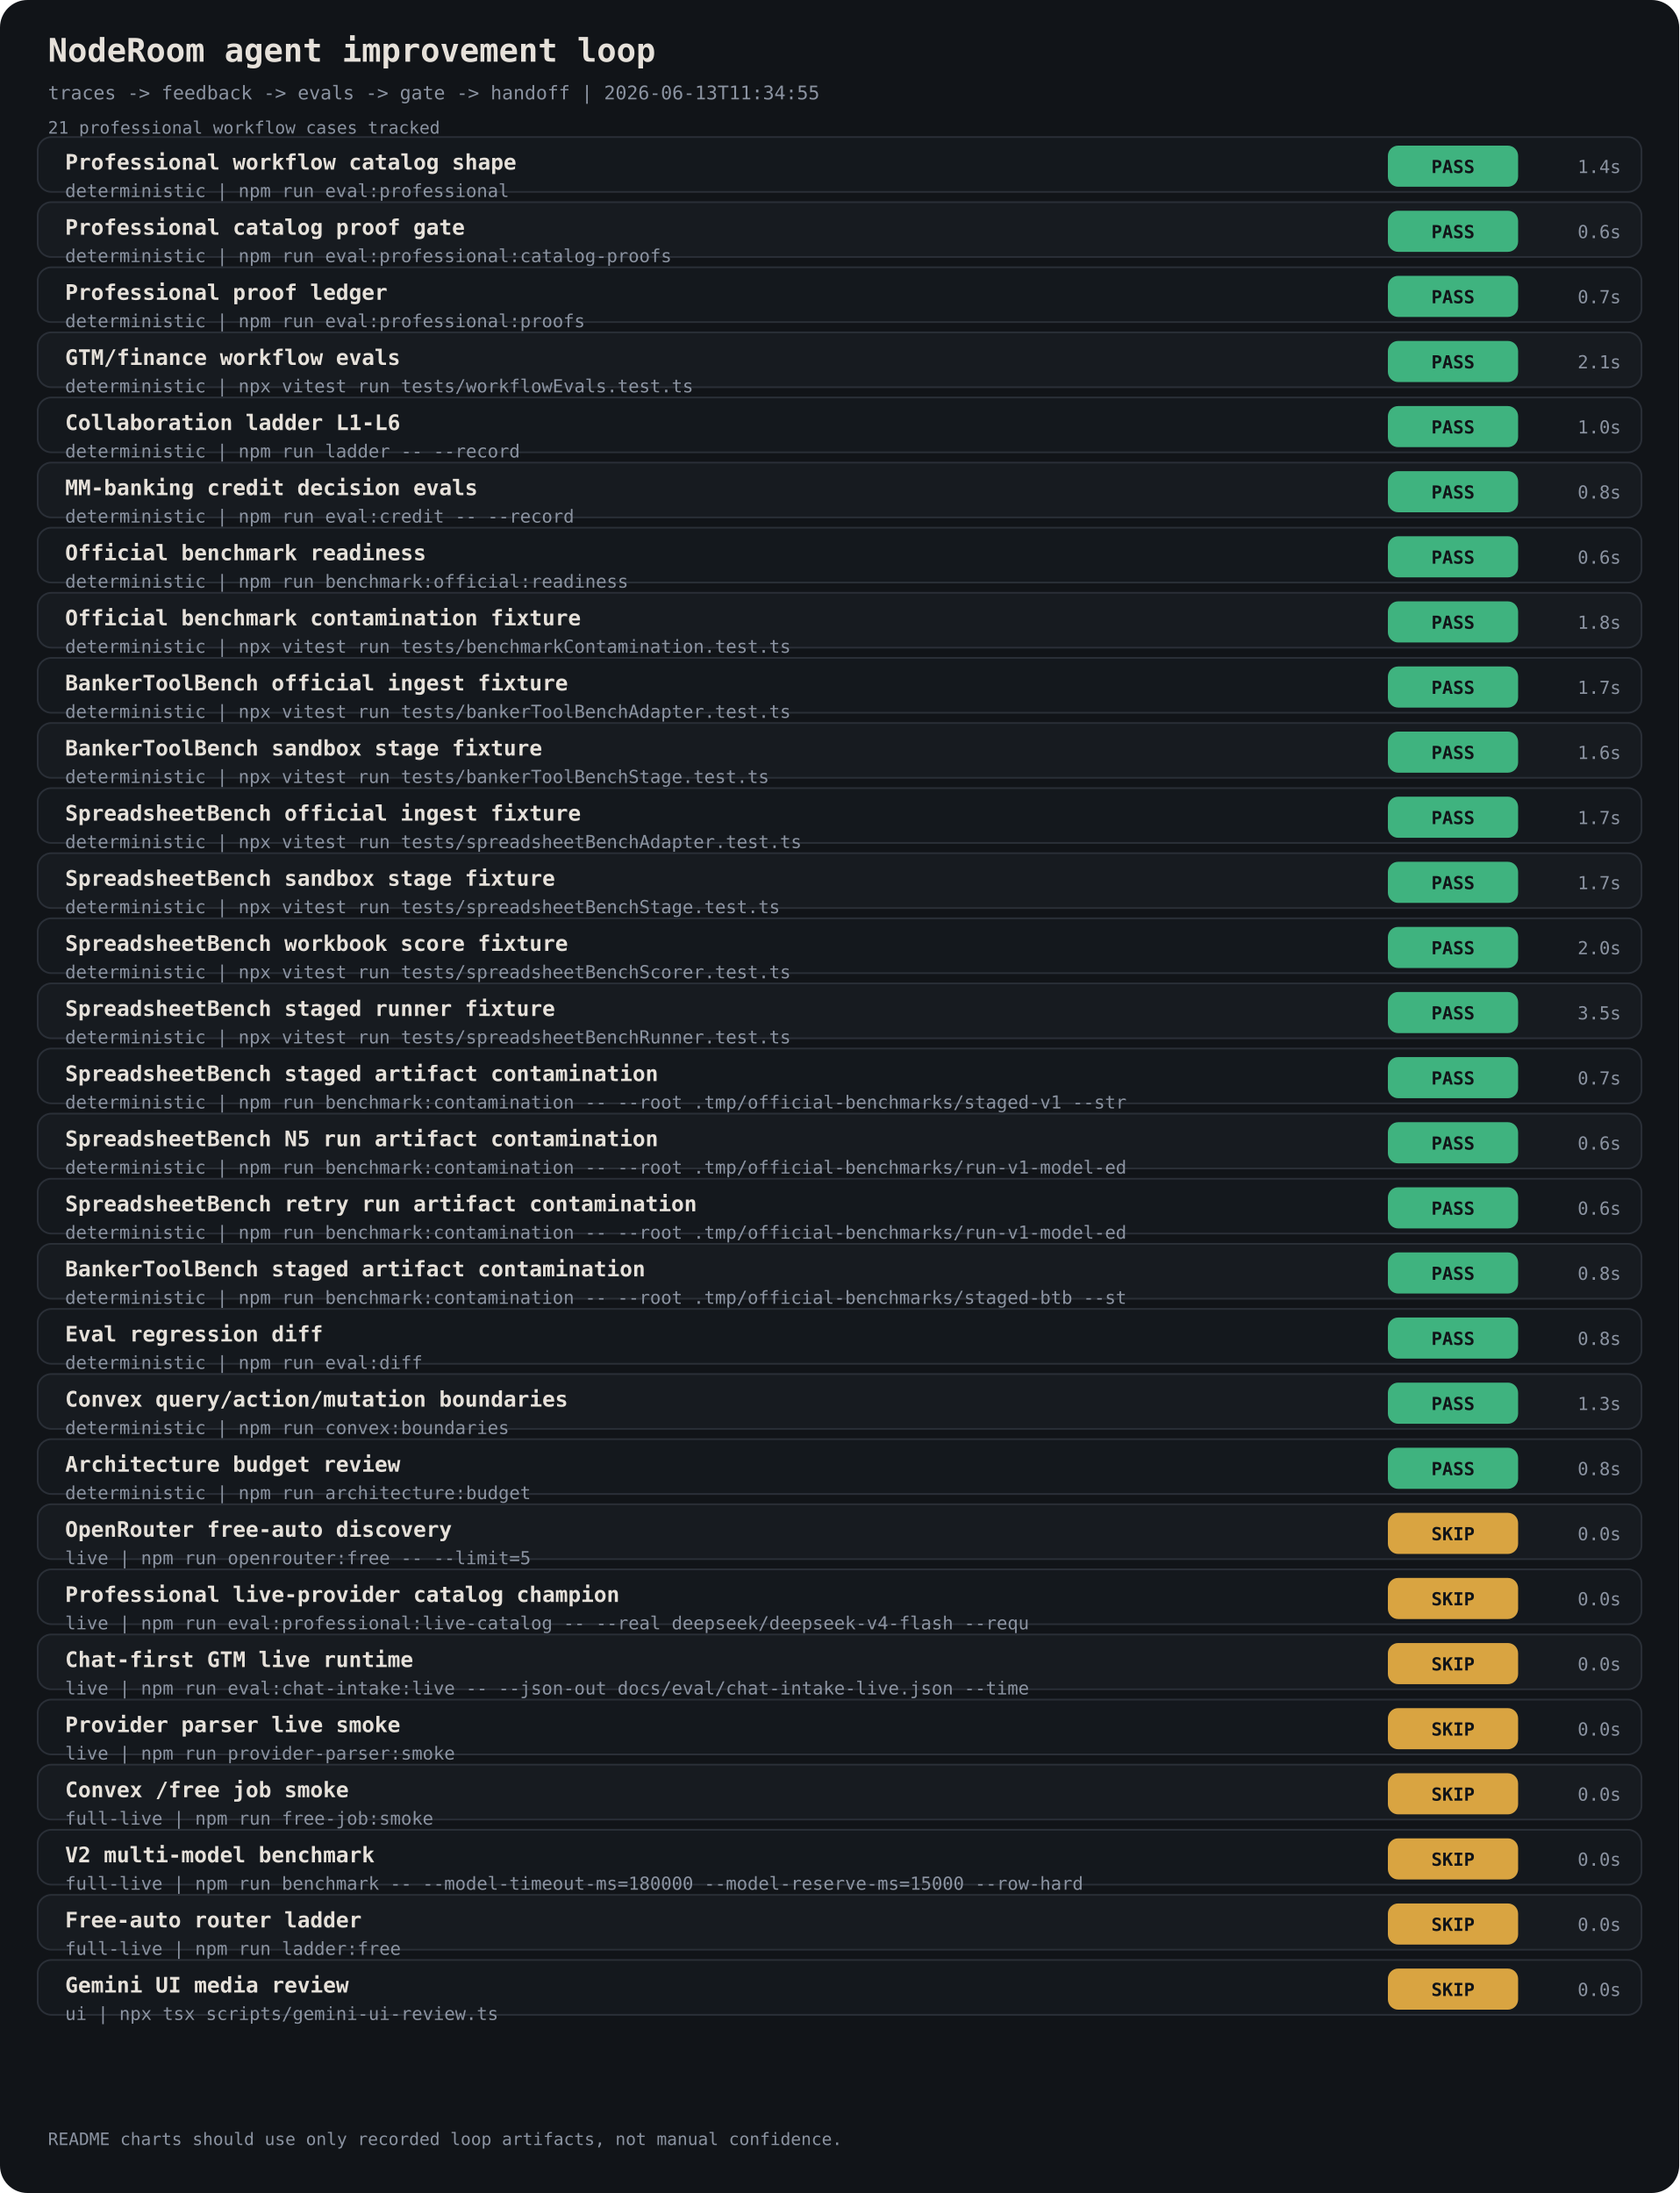
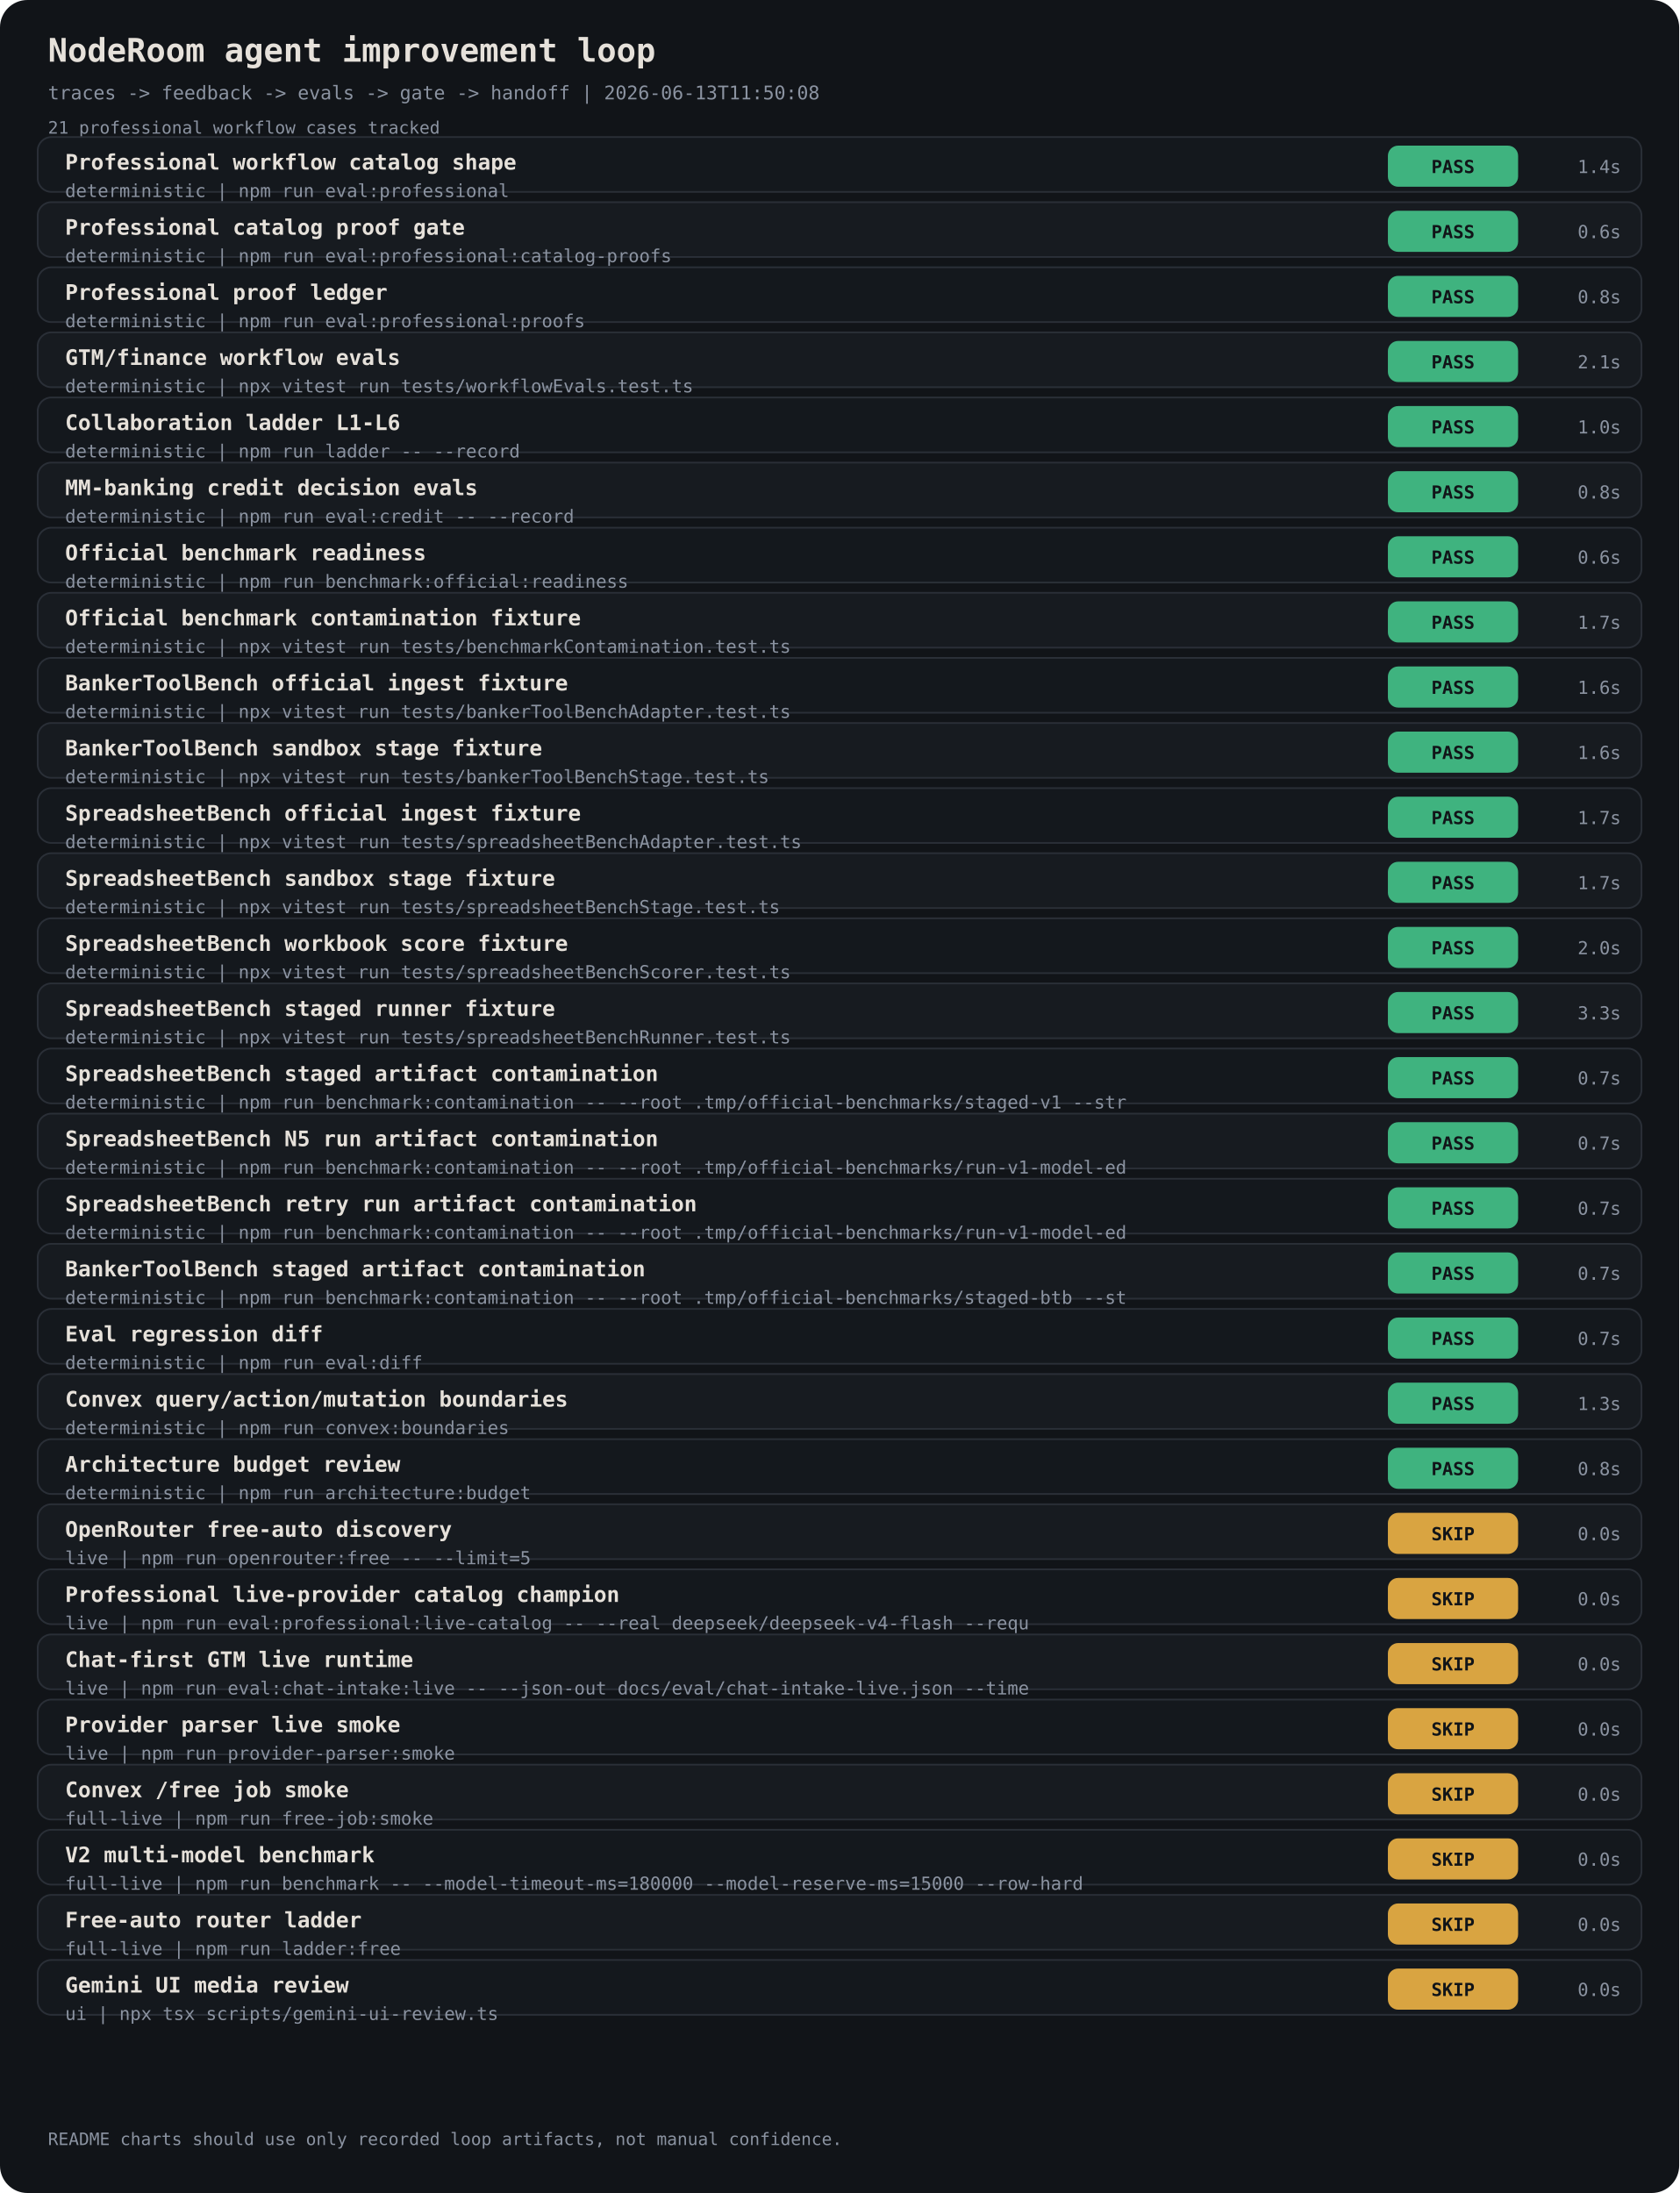
<svg xmlns="http://www.w3.org/2000/svg" width="980" height="1280" viewBox="0 0 980 1280" font-family="ui-monospace, 'JetBrains Mono', monospace">
  <rect width="980" height="1280" rx="16" fill="#111418" />
  <text x="28" y="36" fill="#E6E1DA" font-size="19" font-weight="700">NodeRoom agent improvement loop</text>
-   <text x="28" y="58" fill="#8B93A1" font-size="11">traces -&gt; feedback -&gt; evals -&gt; gate -&gt; handoff | 2026-06-13T11:34:55</text>
+   <text x="28" y="58" fill="#8B93A1" font-size="11">traces -&gt; feedback -&gt; evals -&gt; gate -&gt; handoff | 2026-06-13T11:50:08</text>
  <text x="28" y="78" fill="#8B93A1" font-size="10">21 professional workflow cases tracked</text>
  <rect x="22" y="80" width="936" height="32" rx="8" fill="#14181D" stroke="#2A2F37" />
  <text x="38" y="99" fill="#E6E1DA" font-size="12.5" font-weight="700">Professional workflow catalog shape</text>
  <text x="38" y="115" fill="#8B93A1" font-size="10.5">deterministic | npm run eval:professional</text>
  <rect x="810" y="85" width="76" height="24" rx="6" fill="#3FB37F" />
  <text x="848" y="101" fill="#111418" font-size="10.5" text-anchor="middle" font-weight="800">PASS</text>
  <text x="946" y="101" fill="#8B93A1" font-size="10.5" text-anchor="end">1.4s</text>
  <rect x="22" y="118" width="936" height="32" rx="8" fill="#171B20" stroke="#2A2F37" />
  <text x="38" y="137" fill="#E6E1DA" font-size="12.5" font-weight="700">Professional catalog proof gate</text>
  <text x="38" y="153" fill="#8B93A1" font-size="10.5">deterministic | npm run eval:professional:catalog-proofs</text>
  <rect x="810" y="123" width="76" height="24" rx="6" fill="#3FB37F" />
  <text x="848" y="139" fill="#111418" font-size="10.5" text-anchor="middle" font-weight="800">PASS</text>
  <text x="946" y="139" fill="#8B93A1" font-size="10.5" text-anchor="end">0.6s</text>
  <rect x="22" y="156" width="936" height="32" rx="8" fill="#14181D" stroke="#2A2F37" />
  <text x="38" y="175" fill="#E6E1DA" font-size="12.5" font-weight="700">Professional proof ledger</text>
  <text x="38" y="191" fill="#8B93A1" font-size="10.5">deterministic | npm run eval:professional:proofs</text>
  <rect x="810" y="161" width="76" height="24" rx="6" fill="#3FB37F" />
  <text x="848" y="177" fill="#111418" font-size="10.5" text-anchor="middle" font-weight="800">PASS</text>
-   <text x="946" y="177" fill="#8B93A1" font-size="10.5" text-anchor="end">0.7s</text>
+   <text x="946" y="177" fill="#8B93A1" font-size="10.5" text-anchor="end">0.8s</text>
  <rect x="22" y="194" width="936" height="32" rx="8" fill="#171B20" stroke="#2A2F37" />
  <text x="38" y="213" fill="#E6E1DA" font-size="12.5" font-weight="700">GTM/finance workflow evals</text>
  <text x="38" y="229" fill="#8B93A1" font-size="10.5">deterministic | npx vitest run tests/workflowEvals.test.ts</text>
  <rect x="810" y="199" width="76" height="24" rx="6" fill="#3FB37F" />
  <text x="848" y="215" fill="#111418" font-size="10.5" text-anchor="middle" font-weight="800">PASS</text>
  <text x="946" y="215" fill="#8B93A1" font-size="10.5" text-anchor="end">2.1s</text>
  <rect x="22" y="232" width="936" height="32" rx="8" fill="#14181D" stroke="#2A2F37" />
  <text x="38" y="251" fill="#E6E1DA" font-size="12.5" font-weight="700">Collaboration ladder L1-L6</text>
  <text x="38" y="267" fill="#8B93A1" font-size="10.5">deterministic | npm run ladder -- --record</text>
  <rect x="810" y="237" width="76" height="24" rx="6" fill="#3FB37F" />
  <text x="848" y="253" fill="#111418" font-size="10.5" text-anchor="middle" font-weight="800">PASS</text>
  <text x="946" y="253" fill="#8B93A1" font-size="10.5" text-anchor="end">1.0s</text>
  <rect x="22" y="270" width="936" height="32" rx="8" fill="#171B20" stroke="#2A2F37" />
  <text x="38" y="289" fill="#E6E1DA" font-size="12.5" font-weight="700">MM-banking credit decision evals</text>
  <text x="38" y="305" fill="#8B93A1" font-size="10.5">deterministic | npm run eval:credit -- --record</text>
  <rect x="810" y="275" width="76" height="24" rx="6" fill="#3FB37F" />
  <text x="848" y="291" fill="#111418" font-size="10.5" text-anchor="middle" font-weight="800">PASS</text>
  <text x="946" y="291" fill="#8B93A1" font-size="10.5" text-anchor="end">0.8s</text>
  <rect x="22" y="308" width="936" height="32" rx="8" fill="#14181D" stroke="#2A2F37" />
  <text x="38" y="327" fill="#E6E1DA" font-size="12.5" font-weight="700">Official benchmark readiness</text>
  <text x="38" y="343" fill="#8B93A1" font-size="10.5">deterministic | npm run benchmark:official:readiness</text>
  <rect x="810" y="313" width="76" height="24" rx="6" fill="#3FB37F" />
  <text x="848" y="329" fill="#111418" font-size="10.5" text-anchor="middle" font-weight="800">PASS</text>
  <text x="946" y="329" fill="#8B93A1" font-size="10.5" text-anchor="end">0.6s</text>
  <rect x="22" y="346" width="936" height="32" rx="8" fill="#171B20" stroke="#2A2F37" />
  <text x="38" y="365" fill="#E6E1DA" font-size="12.5" font-weight="700">Official benchmark contamination fixture</text>
  <text x="38" y="381" fill="#8B93A1" font-size="10.5">deterministic | npx vitest run tests/benchmarkContamination.test.ts</text>
  <rect x="810" y="351" width="76" height="24" rx="6" fill="#3FB37F" />
  <text x="848" y="367" fill="#111418" font-size="10.5" text-anchor="middle" font-weight="800">PASS</text>
-   <text x="946" y="367" fill="#8B93A1" font-size="10.5" text-anchor="end">1.8s</text>
+   <text x="946" y="367" fill="#8B93A1" font-size="10.5" text-anchor="end">1.7s</text>
  <rect x="22" y="384" width="936" height="32" rx="8" fill="#14181D" stroke="#2A2F37" />
  <text x="38" y="403" fill="#E6E1DA" font-size="12.5" font-weight="700">BankerToolBench official ingest fixture</text>
  <text x="38" y="419" fill="#8B93A1" font-size="10.5">deterministic | npx vitest run tests/bankerToolBenchAdapter.test.ts</text>
  <rect x="810" y="389" width="76" height="24" rx="6" fill="#3FB37F" />
  <text x="848" y="405" fill="#111418" font-size="10.5" text-anchor="middle" font-weight="800">PASS</text>
-   <text x="946" y="405" fill="#8B93A1" font-size="10.5" text-anchor="end">1.7s</text>
+   <text x="946" y="405" fill="#8B93A1" font-size="10.5" text-anchor="end">1.6s</text>
  <rect x="22" y="422" width="936" height="32" rx="8" fill="#171B20" stroke="#2A2F37" />
  <text x="38" y="441" fill="#E6E1DA" font-size="12.5" font-weight="700">BankerToolBench sandbox stage fixture</text>
  <text x="38" y="457" fill="#8B93A1" font-size="10.5">deterministic | npx vitest run tests/bankerToolBenchStage.test.ts</text>
  <rect x="810" y="427" width="76" height="24" rx="6" fill="#3FB37F" />
  <text x="848" y="443" fill="#111418" font-size="10.5" text-anchor="middle" font-weight="800">PASS</text>
  <text x="946" y="443" fill="#8B93A1" font-size="10.5" text-anchor="end">1.6s</text>
  <rect x="22" y="460" width="936" height="32" rx="8" fill="#14181D" stroke="#2A2F37" />
  <text x="38" y="479" fill="#E6E1DA" font-size="12.5" font-weight="700">SpreadsheetBench official ingest fixture</text>
  <text x="38" y="495" fill="#8B93A1" font-size="10.5">deterministic | npx vitest run tests/spreadsheetBenchAdapter.test.ts</text>
  <rect x="810" y="465" width="76" height="24" rx="6" fill="#3FB37F" />
  <text x="848" y="481" fill="#111418" font-size="10.5" text-anchor="middle" font-weight="800">PASS</text>
  <text x="946" y="481" fill="#8B93A1" font-size="10.5" text-anchor="end">1.7s</text>
  <rect x="22" y="498" width="936" height="32" rx="8" fill="#171B20" stroke="#2A2F37" />
  <text x="38" y="517" fill="#E6E1DA" font-size="12.5" font-weight="700">SpreadsheetBench sandbox stage fixture</text>
  <text x="38" y="533" fill="#8B93A1" font-size="10.5">deterministic | npx vitest run tests/spreadsheetBenchStage.test.ts</text>
  <rect x="810" y="503" width="76" height="24" rx="6" fill="#3FB37F" />
  <text x="848" y="519" fill="#111418" font-size="10.5" text-anchor="middle" font-weight="800">PASS</text>
  <text x="946" y="519" fill="#8B93A1" font-size="10.5" text-anchor="end">1.7s</text>
  <rect x="22" y="536" width="936" height="32" rx="8" fill="#14181D" stroke="#2A2F37" />
  <text x="38" y="555" fill="#E6E1DA" font-size="12.5" font-weight="700">SpreadsheetBench workbook score fixture</text>
  <text x="38" y="571" fill="#8B93A1" font-size="10.5">deterministic | npx vitest run tests/spreadsheetBenchScorer.test.ts</text>
  <rect x="810" y="541" width="76" height="24" rx="6" fill="#3FB37F" />
  <text x="848" y="557" fill="#111418" font-size="10.5" text-anchor="middle" font-weight="800">PASS</text>
  <text x="946" y="557" fill="#8B93A1" font-size="10.5" text-anchor="end">2.0s</text>
  <rect x="22" y="574" width="936" height="32" rx="8" fill="#171B20" stroke="#2A2F37" />
  <text x="38" y="593" fill="#E6E1DA" font-size="12.5" font-weight="700">SpreadsheetBench staged runner fixture</text>
  <text x="38" y="609" fill="#8B93A1" font-size="10.5">deterministic | npx vitest run tests/spreadsheetBenchRunner.test.ts</text>
  <rect x="810" y="579" width="76" height="24" rx="6" fill="#3FB37F" />
  <text x="848" y="595" fill="#111418" font-size="10.5" text-anchor="middle" font-weight="800">PASS</text>
-   <text x="946" y="595" fill="#8B93A1" font-size="10.5" text-anchor="end">3.5s</text>
+   <text x="946" y="595" fill="#8B93A1" font-size="10.5" text-anchor="end">3.3s</text>
  <rect x="22" y="612" width="936" height="32" rx="8" fill="#14181D" stroke="#2A2F37" />
  <text x="38" y="631" fill="#E6E1DA" font-size="12.5" font-weight="700">SpreadsheetBench staged artifact contamination</text>
  <text x="38" y="647" fill="#8B93A1" font-size="10.5">deterministic | npm run benchmark:contamination -- --root .tmp/official-benchmarks/staged-v1 --str</text>
  <rect x="810" y="617" width="76" height="24" rx="6" fill="#3FB37F" />
  <text x="848" y="633" fill="#111418" font-size="10.5" text-anchor="middle" font-weight="800">PASS</text>
  <text x="946" y="633" fill="#8B93A1" font-size="10.5" text-anchor="end">0.7s</text>
  <rect x="22" y="650" width="936" height="32" rx="8" fill="#171B20" stroke="#2A2F37" />
  <text x="38" y="669" fill="#E6E1DA" font-size="12.5" font-weight="700">SpreadsheetBench N5 run artifact contamination</text>
  <text x="38" y="685" fill="#8B93A1" font-size="10.5">deterministic | npm run benchmark:contamination -- --root .tmp/official-benchmarks/run-v1-model-ed</text>
  <rect x="810" y="655" width="76" height="24" rx="6" fill="#3FB37F" />
  <text x="848" y="671" fill="#111418" font-size="10.5" text-anchor="middle" font-weight="800">PASS</text>
-   <text x="946" y="671" fill="#8B93A1" font-size="10.5" text-anchor="end">0.6s</text>
+   <text x="946" y="671" fill="#8B93A1" font-size="10.5" text-anchor="end">0.7s</text>
  <rect x="22" y="688" width="936" height="32" rx="8" fill="#14181D" stroke="#2A2F37" />
  <text x="38" y="707" fill="#E6E1DA" font-size="12.5" font-weight="700">SpreadsheetBench retry run artifact contamination</text>
  <text x="38" y="723" fill="#8B93A1" font-size="10.5">deterministic | npm run benchmark:contamination -- --root .tmp/official-benchmarks/run-v1-model-ed</text>
  <rect x="810" y="693" width="76" height="24" rx="6" fill="#3FB37F" />
  <text x="848" y="709" fill="#111418" font-size="10.5" text-anchor="middle" font-weight="800">PASS</text>
-   <text x="946" y="709" fill="#8B93A1" font-size="10.5" text-anchor="end">0.6s</text>
+   <text x="946" y="709" fill="#8B93A1" font-size="10.5" text-anchor="end">0.7s</text>
  <rect x="22" y="726" width="936" height="32" rx="8" fill="#171B20" stroke="#2A2F37" />
  <text x="38" y="745" fill="#E6E1DA" font-size="12.5" font-weight="700">BankerToolBench staged artifact contamination</text>
  <text x="38" y="761" fill="#8B93A1" font-size="10.5">deterministic | npm run benchmark:contamination -- --root .tmp/official-benchmarks/staged-btb --st</text>
  <rect x="810" y="731" width="76" height="24" rx="6" fill="#3FB37F" />
  <text x="848" y="747" fill="#111418" font-size="10.5" text-anchor="middle" font-weight="800">PASS</text>
-   <text x="946" y="747" fill="#8B93A1" font-size="10.5" text-anchor="end">0.8s</text>
+   <text x="946" y="747" fill="#8B93A1" font-size="10.5" text-anchor="end">0.7s</text>
  <rect x="22" y="764" width="936" height="32" rx="8" fill="#14181D" stroke="#2A2F37" />
  <text x="38" y="783" fill="#E6E1DA" font-size="12.5" font-weight="700">Eval regression diff</text>
  <text x="38" y="799" fill="#8B93A1" font-size="10.5">deterministic | npm run eval:diff</text>
  <rect x="810" y="769" width="76" height="24" rx="6" fill="#3FB37F" />
  <text x="848" y="785" fill="#111418" font-size="10.5" text-anchor="middle" font-weight="800">PASS</text>
-   <text x="946" y="785" fill="#8B93A1" font-size="10.5" text-anchor="end">0.8s</text>
+   <text x="946" y="785" fill="#8B93A1" font-size="10.5" text-anchor="end">0.7s</text>
  <rect x="22" y="802" width="936" height="32" rx="8" fill="#171B20" stroke="#2A2F37" />
  <text x="38" y="821" fill="#E6E1DA" font-size="12.5" font-weight="700">Convex query/action/mutation boundaries</text>
  <text x="38" y="837" fill="#8B93A1" font-size="10.5">deterministic | npm run convex:boundaries</text>
  <rect x="810" y="807" width="76" height="24" rx="6" fill="#3FB37F" />
  <text x="848" y="823" fill="#111418" font-size="10.5" text-anchor="middle" font-weight="800">PASS</text>
  <text x="946" y="823" fill="#8B93A1" font-size="10.5" text-anchor="end">1.3s</text>
  <rect x="22" y="840" width="936" height="32" rx="8" fill="#14181D" stroke="#2A2F37" />
  <text x="38" y="859" fill="#E6E1DA" font-size="12.5" font-weight="700">Architecture budget review</text>
  <text x="38" y="875" fill="#8B93A1" font-size="10.5">deterministic | npm run architecture:budget</text>
  <rect x="810" y="845" width="76" height="24" rx="6" fill="#3FB37F" />
  <text x="848" y="861" fill="#111418" font-size="10.5" text-anchor="middle" font-weight="800">PASS</text>
  <text x="946" y="861" fill="#8B93A1" font-size="10.5" text-anchor="end">0.8s</text>
  <rect x="22" y="878" width="936" height="32" rx="8" fill="#171B20" stroke="#2A2F37" />
  <text x="38" y="897" fill="#E6E1DA" font-size="12.5" font-weight="700">OpenRouter free-auto discovery</text>
  <text x="38" y="913" fill="#8B93A1" font-size="10.5">live | npm run openrouter:free -- --limit=5</text>
  <rect x="810" y="883" width="76" height="24" rx="6" fill="#D9A441" />
  <text x="848" y="899" fill="#111418" font-size="10.5" text-anchor="middle" font-weight="800">SKIP</text>
  <text x="946" y="899" fill="#8B93A1" font-size="10.5" text-anchor="end">0.0s</text>
  <rect x="22" y="916" width="936" height="32" rx="8" fill="#14181D" stroke="#2A2F37" />
  <text x="38" y="935" fill="#E6E1DA" font-size="12.5" font-weight="700">Professional live-provider catalog champion</text>
  <text x="38" y="951" fill="#8B93A1" font-size="10.5">live | npm run eval:professional:live-catalog -- --real deepseek/deepseek-v4-flash --requ</text>
  <rect x="810" y="921" width="76" height="24" rx="6" fill="#D9A441" />
  <text x="848" y="937" fill="#111418" font-size="10.5" text-anchor="middle" font-weight="800">SKIP</text>
  <text x="946" y="937" fill="#8B93A1" font-size="10.5" text-anchor="end">0.0s</text>
  <rect x="22" y="954" width="936" height="32" rx="8" fill="#171B20" stroke="#2A2F37" />
  <text x="38" y="973" fill="#E6E1DA" font-size="12.5" font-weight="700">Chat-first GTM live runtime</text>
  <text x="38" y="989" fill="#8B93A1" font-size="10.5">live | npm run eval:chat-intake:live -- --json-out docs/eval/chat-intake-live.json --time</text>
  <rect x="810" y="959" width="76" height="24" rx="6" fill="#D9A441" />
  <text x="848" y="975" fill="#111418" font-size="10.5" text-anchor="middle" font-weight="800">SKIP</text>
  <text x="946" y="975" fill="#8B93A1" font-size="10.5" text-anchor="end">0.0s</text>
  <rect x="22" y="992" width="936" height="32" rx="8" fill="#14181D" stroke="#2A2F37" />
  <text x="38" y="1011" fill="#E6E1DA" font-size="12.5" font-weight="700">Provider parser live smoke</text>
  <text x="38" y="1027" fill="#8B93A1" font-size="10.5">live | npm run provider-parser:smoke</text>
  <rect x="810" y="997" width="76" height="24" rx="6" fill="#D9A441" />
  <text x="848" y="1013" fill="#111418" font-size="10.5" text-anchor="middle" font-weight="800">SKIP</text>
  <text x="946" y="1013" fill="#8B93A1" font-size="10.5" text-anchor="end">0.0s</text>
  <rect x="22" y="1030" width="936" height="32" rx="8" fill="#171B20" stroke="#2A2F37" />
  <text x="38" y="1049" fill="#E6E1DA" font-size="12.5" font-weight="700">Convex /free job smoke</text>
  <text x="38" y="1065" fill="#8B93A1" font-size="10.5">full-live | npm run free-job:smoke</text>
  <rect x="810" y="1035" width="76" height="24" rx="6" fill="#D9A441" />
  <text x="848" y="1051" fill="#111418" font-size="10.5" text-anchor="middle" font-weight="800">SKIP</text>
  <text x="946" y="1051" fill="#8B93A1" font-size="10.5" text-anchor="end">0.0s</text>
  <rect x="22" y="1068" width="936" height="32" rx="8" fill="#14181D" stroke="#2A2F37" />
  <text x="38" y="1087" fill="#E6E1DA" font-size="12.5" font-weight="700">V2 multi-model benchmark</text>
  <text x="38" y="1103" fill="#8B93A1" font-size="10.5">full-live | npm run benchmark -- --model-timeout-ms=180000 --model-reserve-ms=15000 --row-hard</text>
  <rect x="810" y="1073" width="76" height="24" rx="6" fill="#D9A441" />
  <text x="848" y="1089" fill="#111418" font-size="10.5" text-anchor="middle" font-weight="800">SKIP</text>
  <text x="946" y="1089" fill="#8B93A1" font-size="10.5" text-anchor="end">0.0s</text>
  <rect x="22" y="1106" width="936" height="32" rx="8" fill="#171B20" stroke="#2A2F37" />
  <text x="38" y="1125" fill="#E6E1DA" font-size="12.5" font-weight="700">Free-auto router ladder</text>
  <text x="38" y="1141" fill="#8B93A1" font-size="10.5">full-live | npm run ladder:free</text>
  <rect x="810" y="1111" width="76" height="24" rx="6" fill="#D9A441" />
  <text x="848" y="1127" fill="#111418" font-size="10.5" text-anchor="middle" font-weight="800">SKIP</text>
  <text x="946" y="1127" fill="#8B93A1" font-size="10.5" text-anchor="end">0.0s</text>
  <rect x="22" y="1144" width="936" height="32" rx="8" fill="#14181D" stroke="#2A2F37" />
  <text x="38" y="1163" fill="#E6E1DA" font-size="12.5" font-weight="700">Gemini UI media review</text>
  <text x="38" y="1179" fill="#8B93A1" font-size="10.5">ui | npx tsx scripts/gemini-ui-review.ts</text>
  <rect x="810" y="1149" width="76" height="24" rx="6" fill="#D9A441" />
  <text x="848" y="1165" fill="#111418" font-size="10.5" text-anchor="middle" font-weight="800">SKIP</text>
  <text x="946" y="1165" fill="#8B93A1" font-size="10.5" text-anchor="end">0.0s</text>
  <text x="28" y="1252" fill="#8B93A1" font-size="10">README charts should use only recorded loop artifacts, not manual confidence.</text>
</svg>
